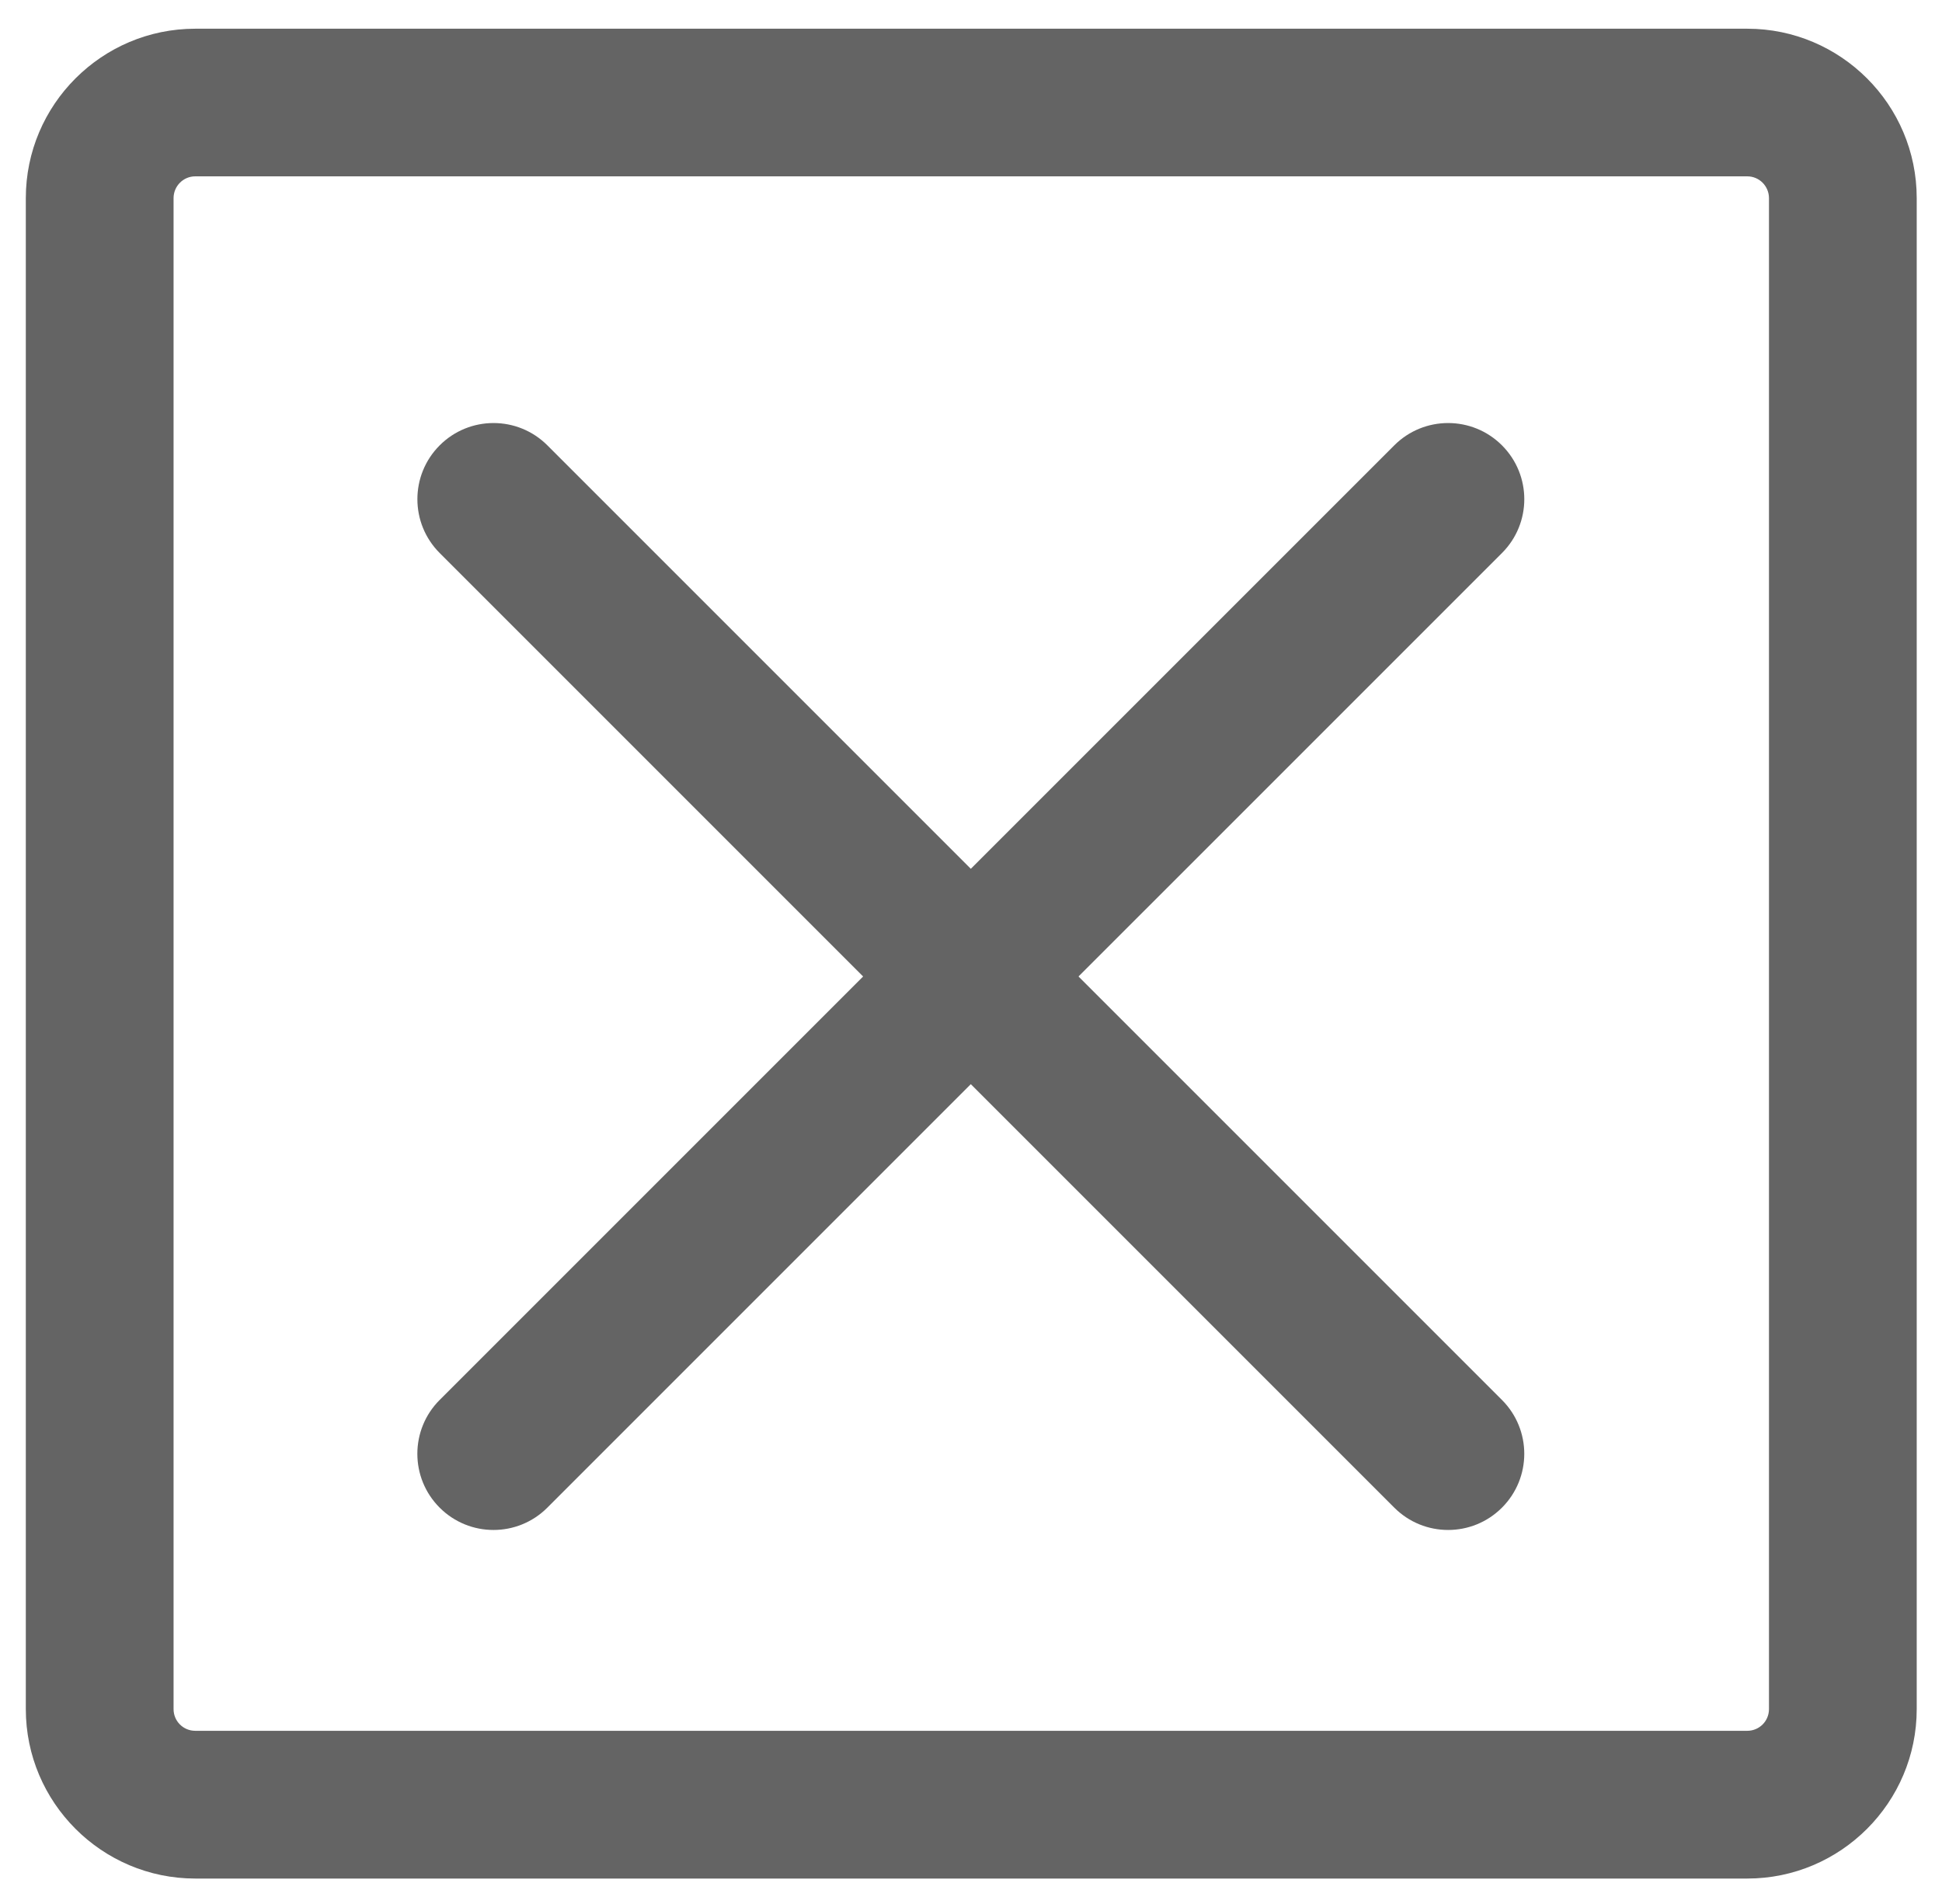
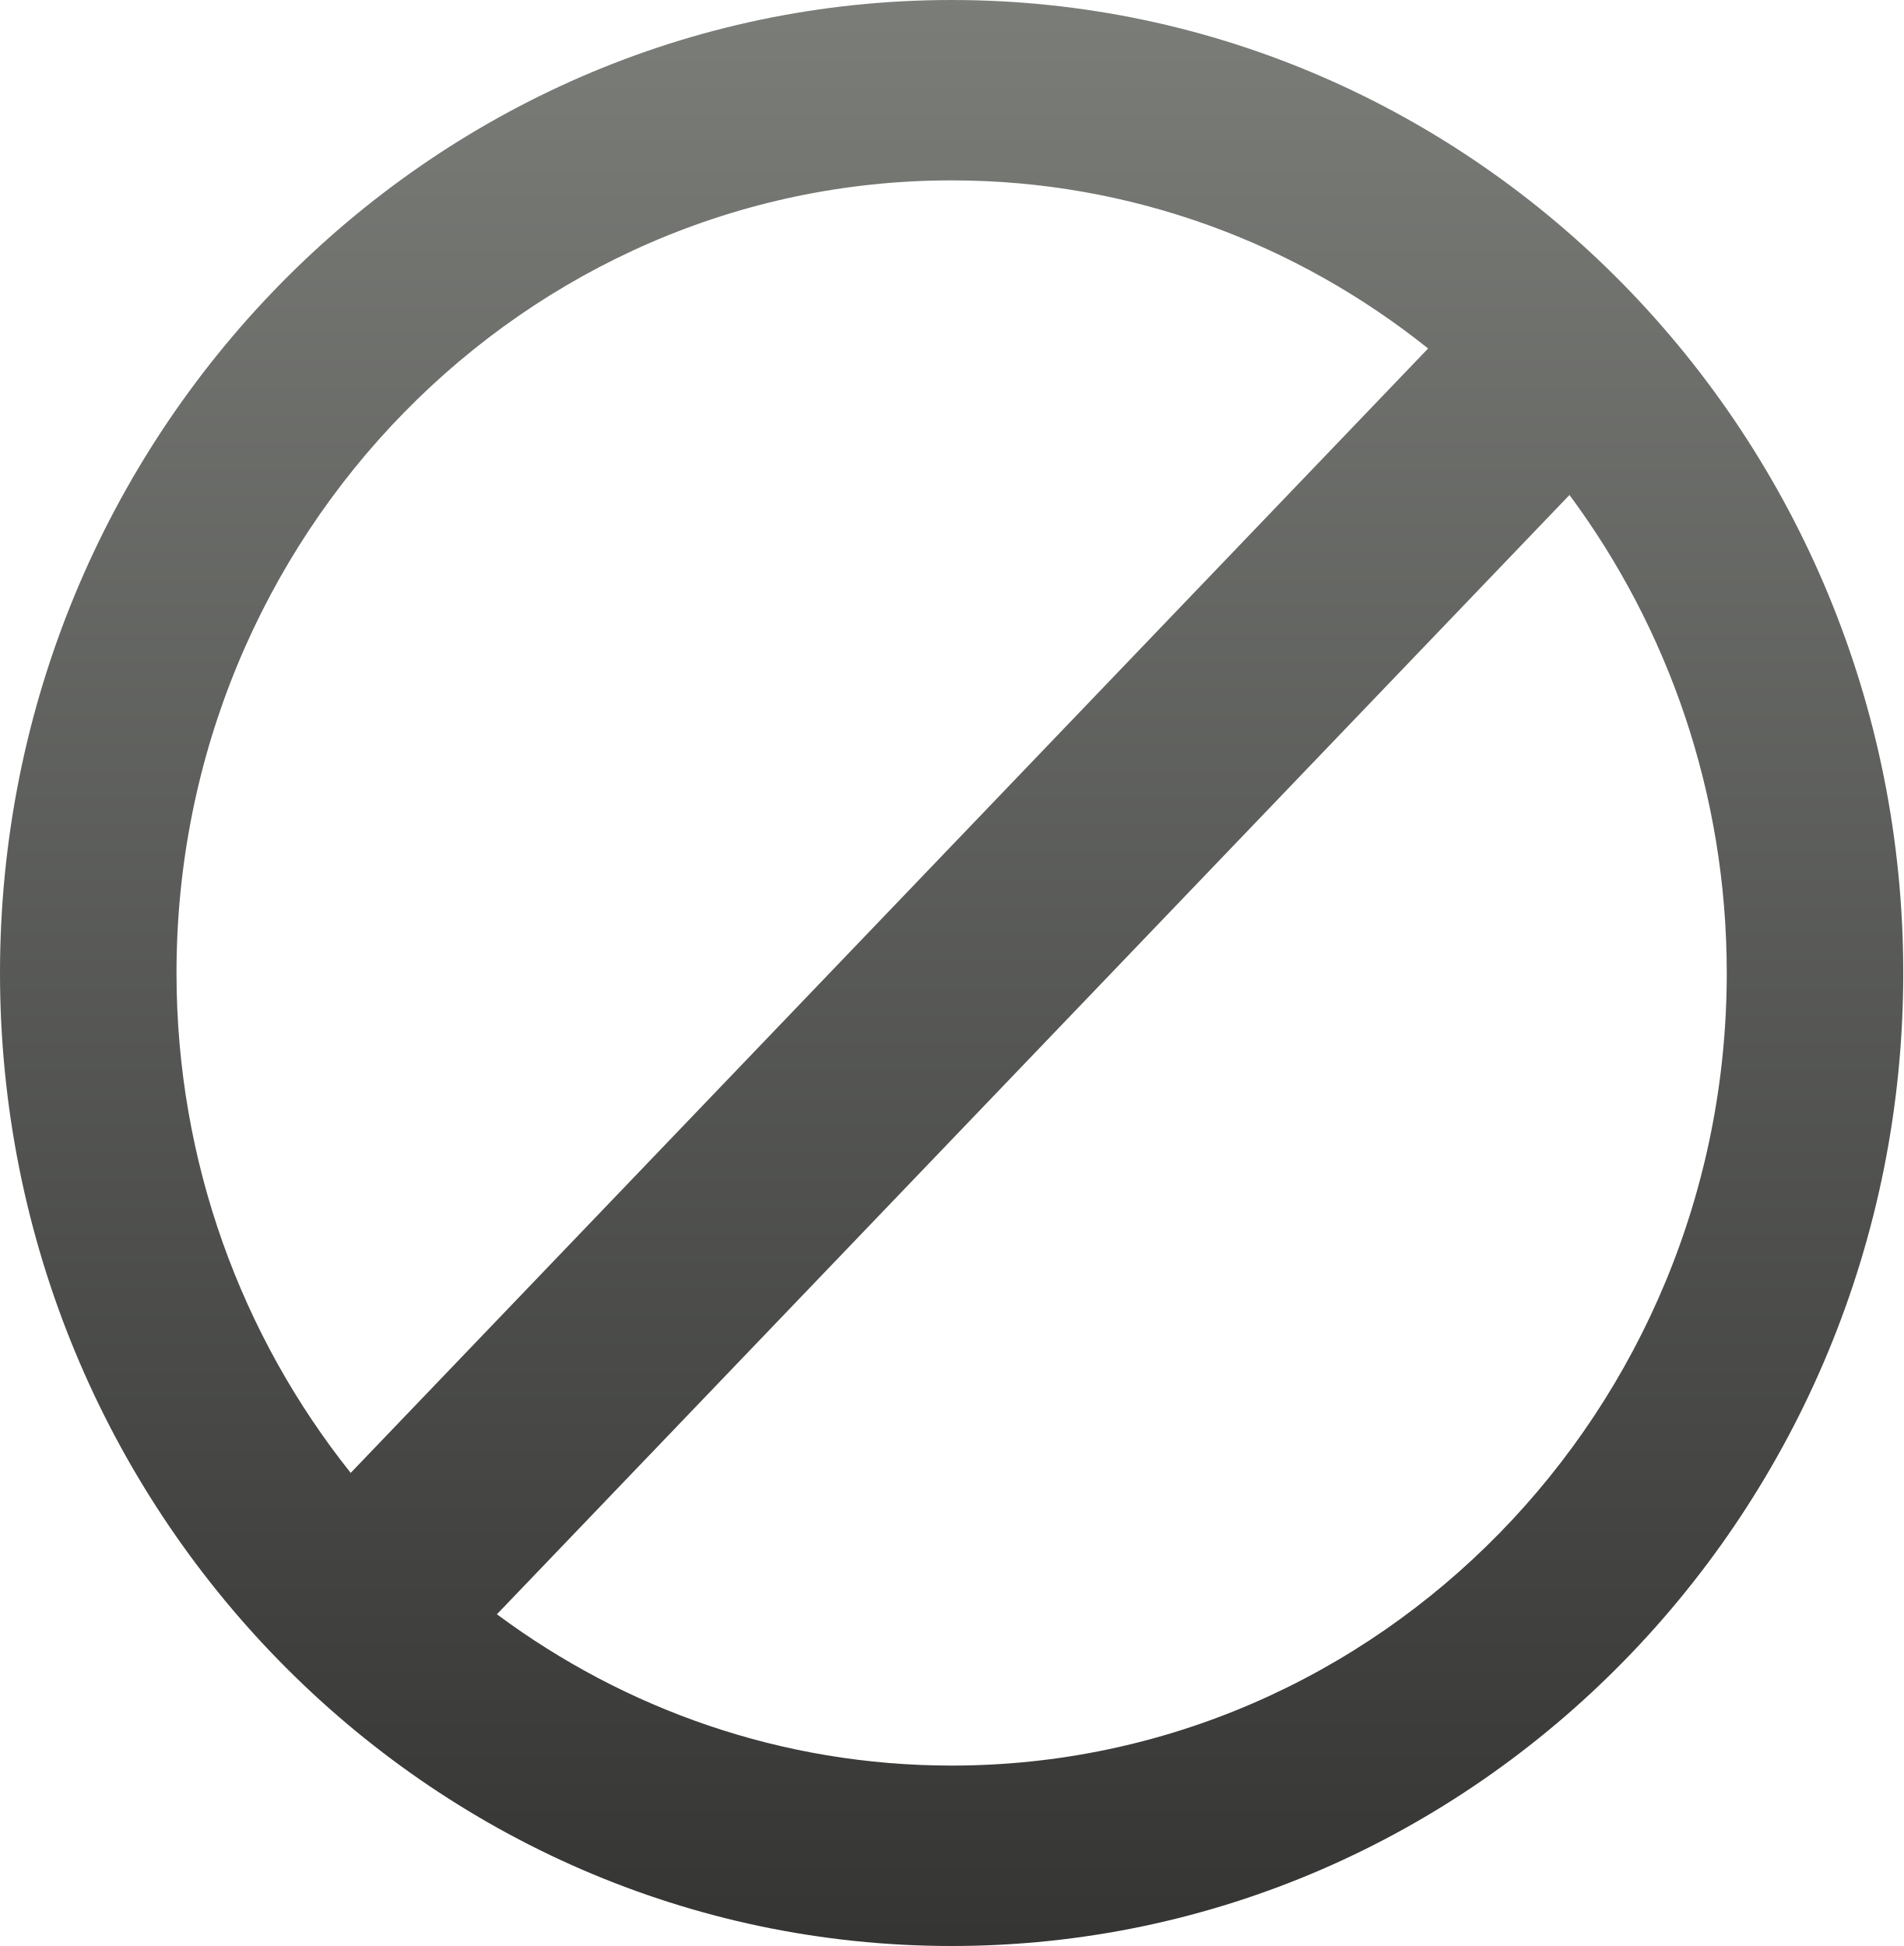
- <svg xmlns="http://www.w3.org/2000/svg" width="51px" height="50px" version="1.1">
+ <svg xmlns="http://www.w3.org/2000/svg" width="178px" height="182px" version="1.1">
  <description>Created with Sketch (http://www.bohemiancoding.com/sketch)</description>
-   <defs />
-   <g id="Page 1" fill="rgb(223,223,223)" fill-rule="evenodd">
-     <g id="Group" fill="rgb(0,0,0)">
-       <path d="M45.887,0.754 L5.127,0.754 C2.675,0.754 0.678,2.749 0.678,5.203 L0.678,44.882 C0.678,47.335 2.675,49.332 5.127,49.332 L45.887,49.332 C48.339,49.332 50.336,47.335 50.336,44.882 L50.336,5.203 C50.336,2.749 48.339,0.754 45.887,0.754 L45.887,0.754 L45.887,0.754 M46.456,44.882 C46.456,45.198 46.202,45.452 45.887,45.452 L5.127,45.452 C4.812,45.452 4.558,45.198 4.558,44.882 L4.558,5.203 C4.558,4.889 4.812,4.631 5.127,4.631 L45.887,4.631 C46.202,4.631 46.456,4.889 46.456,5.203 L46.456,44.882 L46.456,44.882 L46.456,44.882" id="Shape" fill="rgb(100,100,100)" />
-       <path d="M39.444,11.695 C38.663,10.914 37.397,10.914 36.616,11.695 L25.495,22.815 L14.375,11.695 C13.594,10.914 12.328,10.914 11.547,11.695 C10.766,12.476 10.766,13.742 11.547,14.523 L22.667,25.643 L11.546,36.764 C10.765,37.545 10.765,38.811 11.546,39.592 C11.937,39.983 12.448,40.178 12.96,40.178 C13.472,40.178 13.983,39.983 14.374,39.592 L25.495,28.471 L36.616,39.592 C37.007,39.983 37.518,40.178 38.03,40.178 C38.542,40.178 39.053,39.983 39.444,39.592 C40.225,38.811 40.225,37.545 39.444,36.764 L28.323,25.643 L39.444,14.523 C40.226,13.742 40.226,12.477 39.444,11.695 C39.444,11.695 40.226,12.477 39.444,11.695 L39.444,11.695" id="Shape" fill="rgb(100,100,100)" />
-     </g>
+   <defs>
+     <linearGradient x1="50%" y1="0%" x2="50%" y2="173.921%" id="linearGradient-1">
+       <stop stop-color="rgb(123,125,121)" offset="0%" />
+       <stop stop-color="rgb(0,0,0)" offset="100%" />
+     </linearGradient>
+   </defs>
+   <g id="Page 1" fill="rgb(215,215,215)" fill-rule="evenodd">
+     <path d="M89.002,0 C39.928,0 0,40.821 0,90.998 C0,141.175 39.928,182 89.002,182 C138.076,182 178,141.175 178,90.998 C178,40.821 138.076,0 89.002,0 L89.002,0 L89.002,0 M89.002,165.126 C73.122,165.126 58.432,159.862 46.473,150.975 L146.783,46.293 C156.003,58.733 161.493,74.218 161.493,90.998 C161.497,131.871 128.976,165.126 89.002,165.126 L89.002,165.126 L89.002,165.126 M89.002,16.87 C105.797,16.87 121.257,22.756 133.563,32.591 L32.798,137.752 C22.621,124.986 16.507,108.71 16.507,90.994 C16.503,50.122 49.032,16.87 89.002,16.87 C89.002,16.87 49.032,16.87 89.002,16.87 L89.002,16.87" id="Shape" fill="url(#linearGradient-1)" />
  </g>
</svg>
